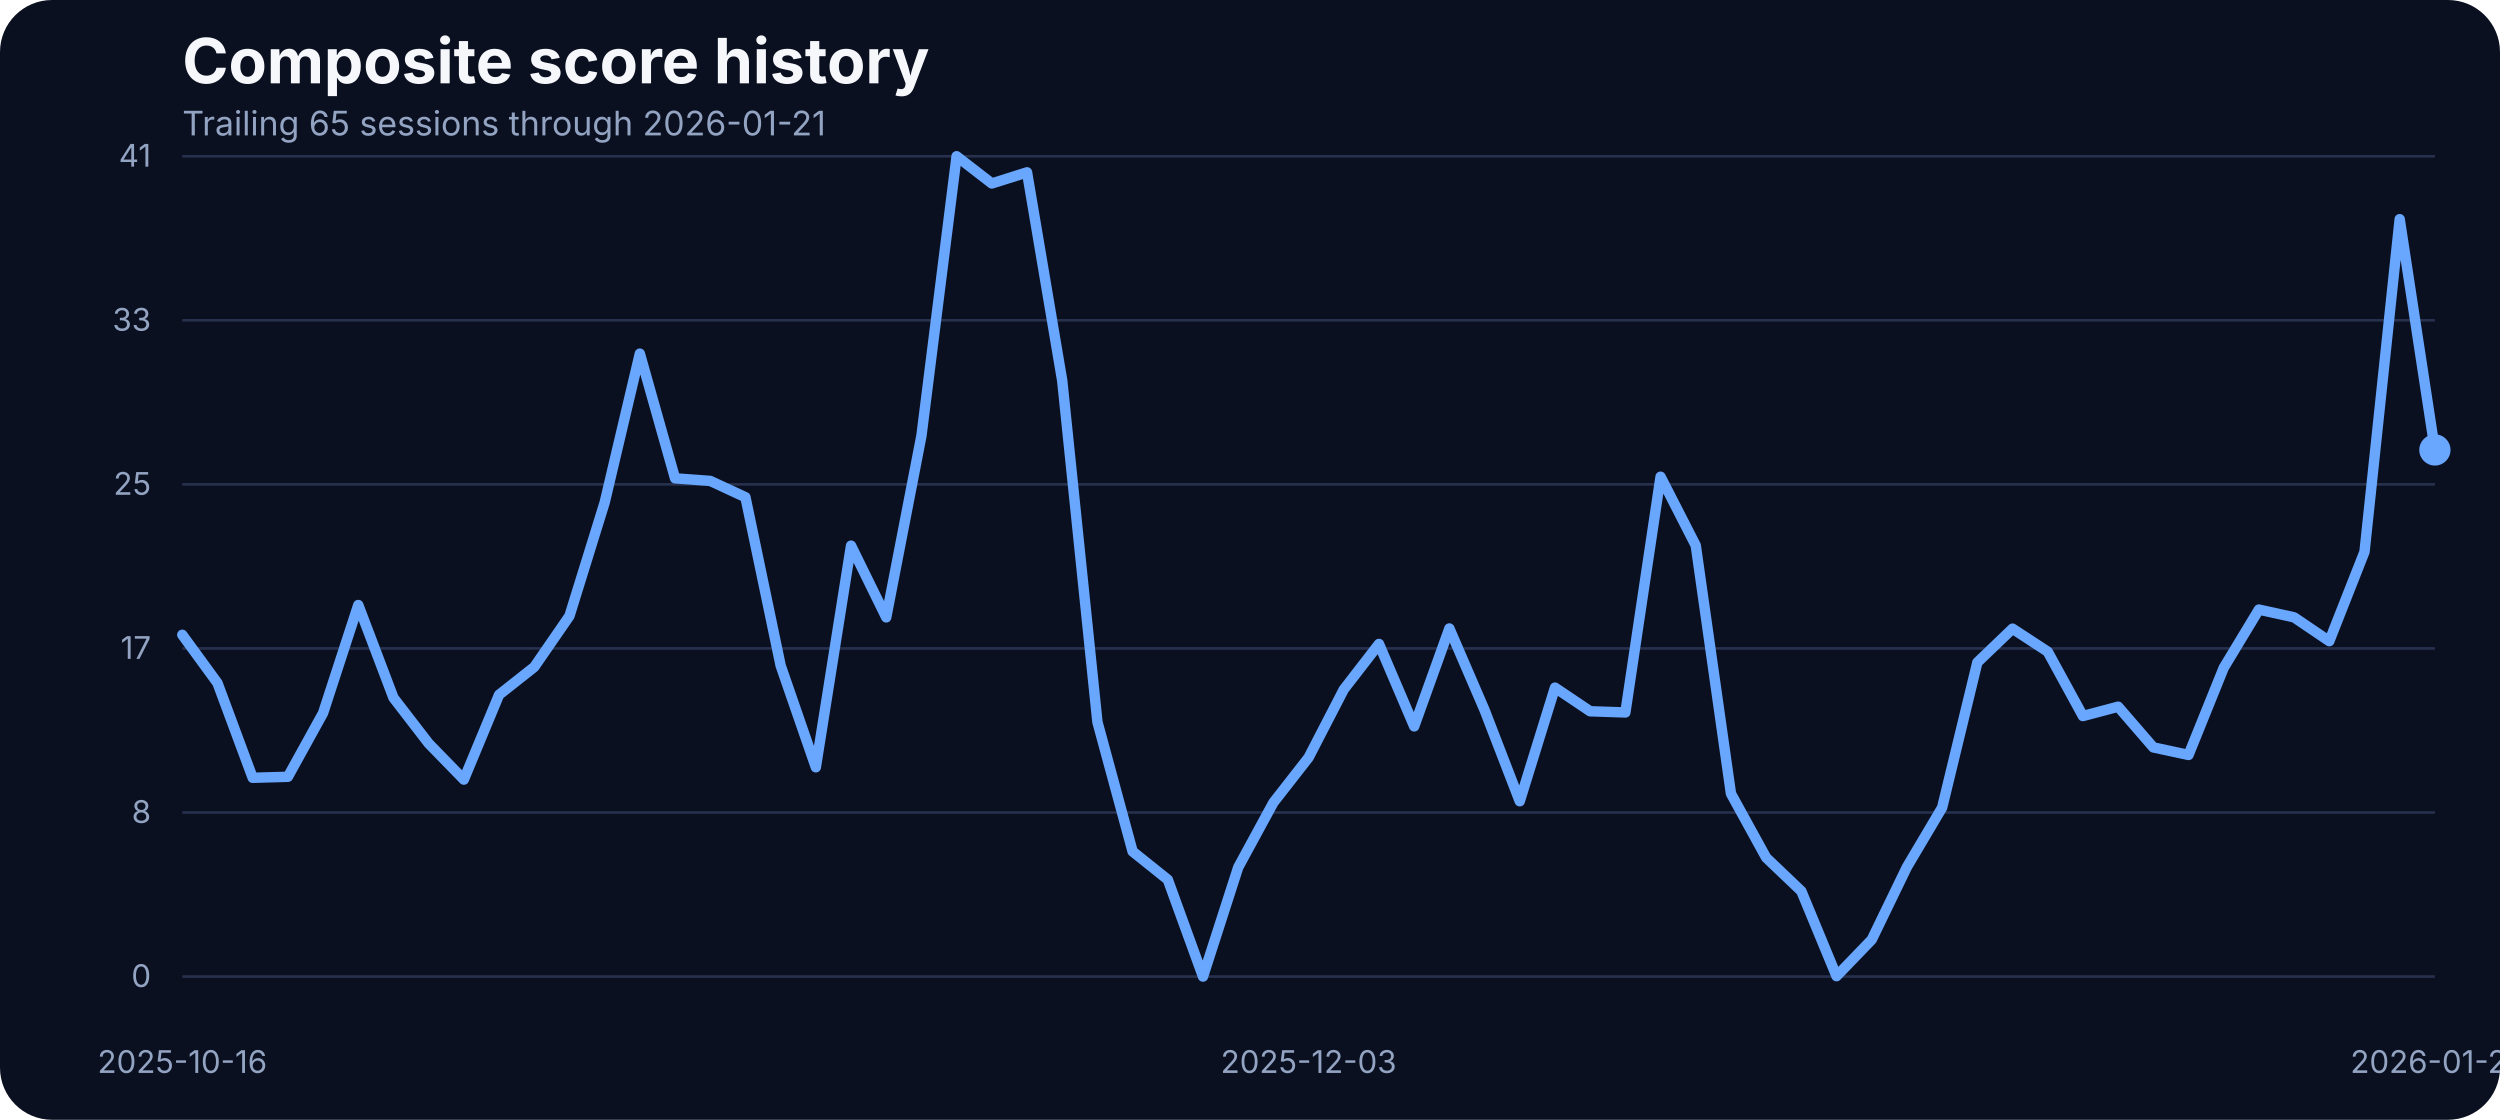
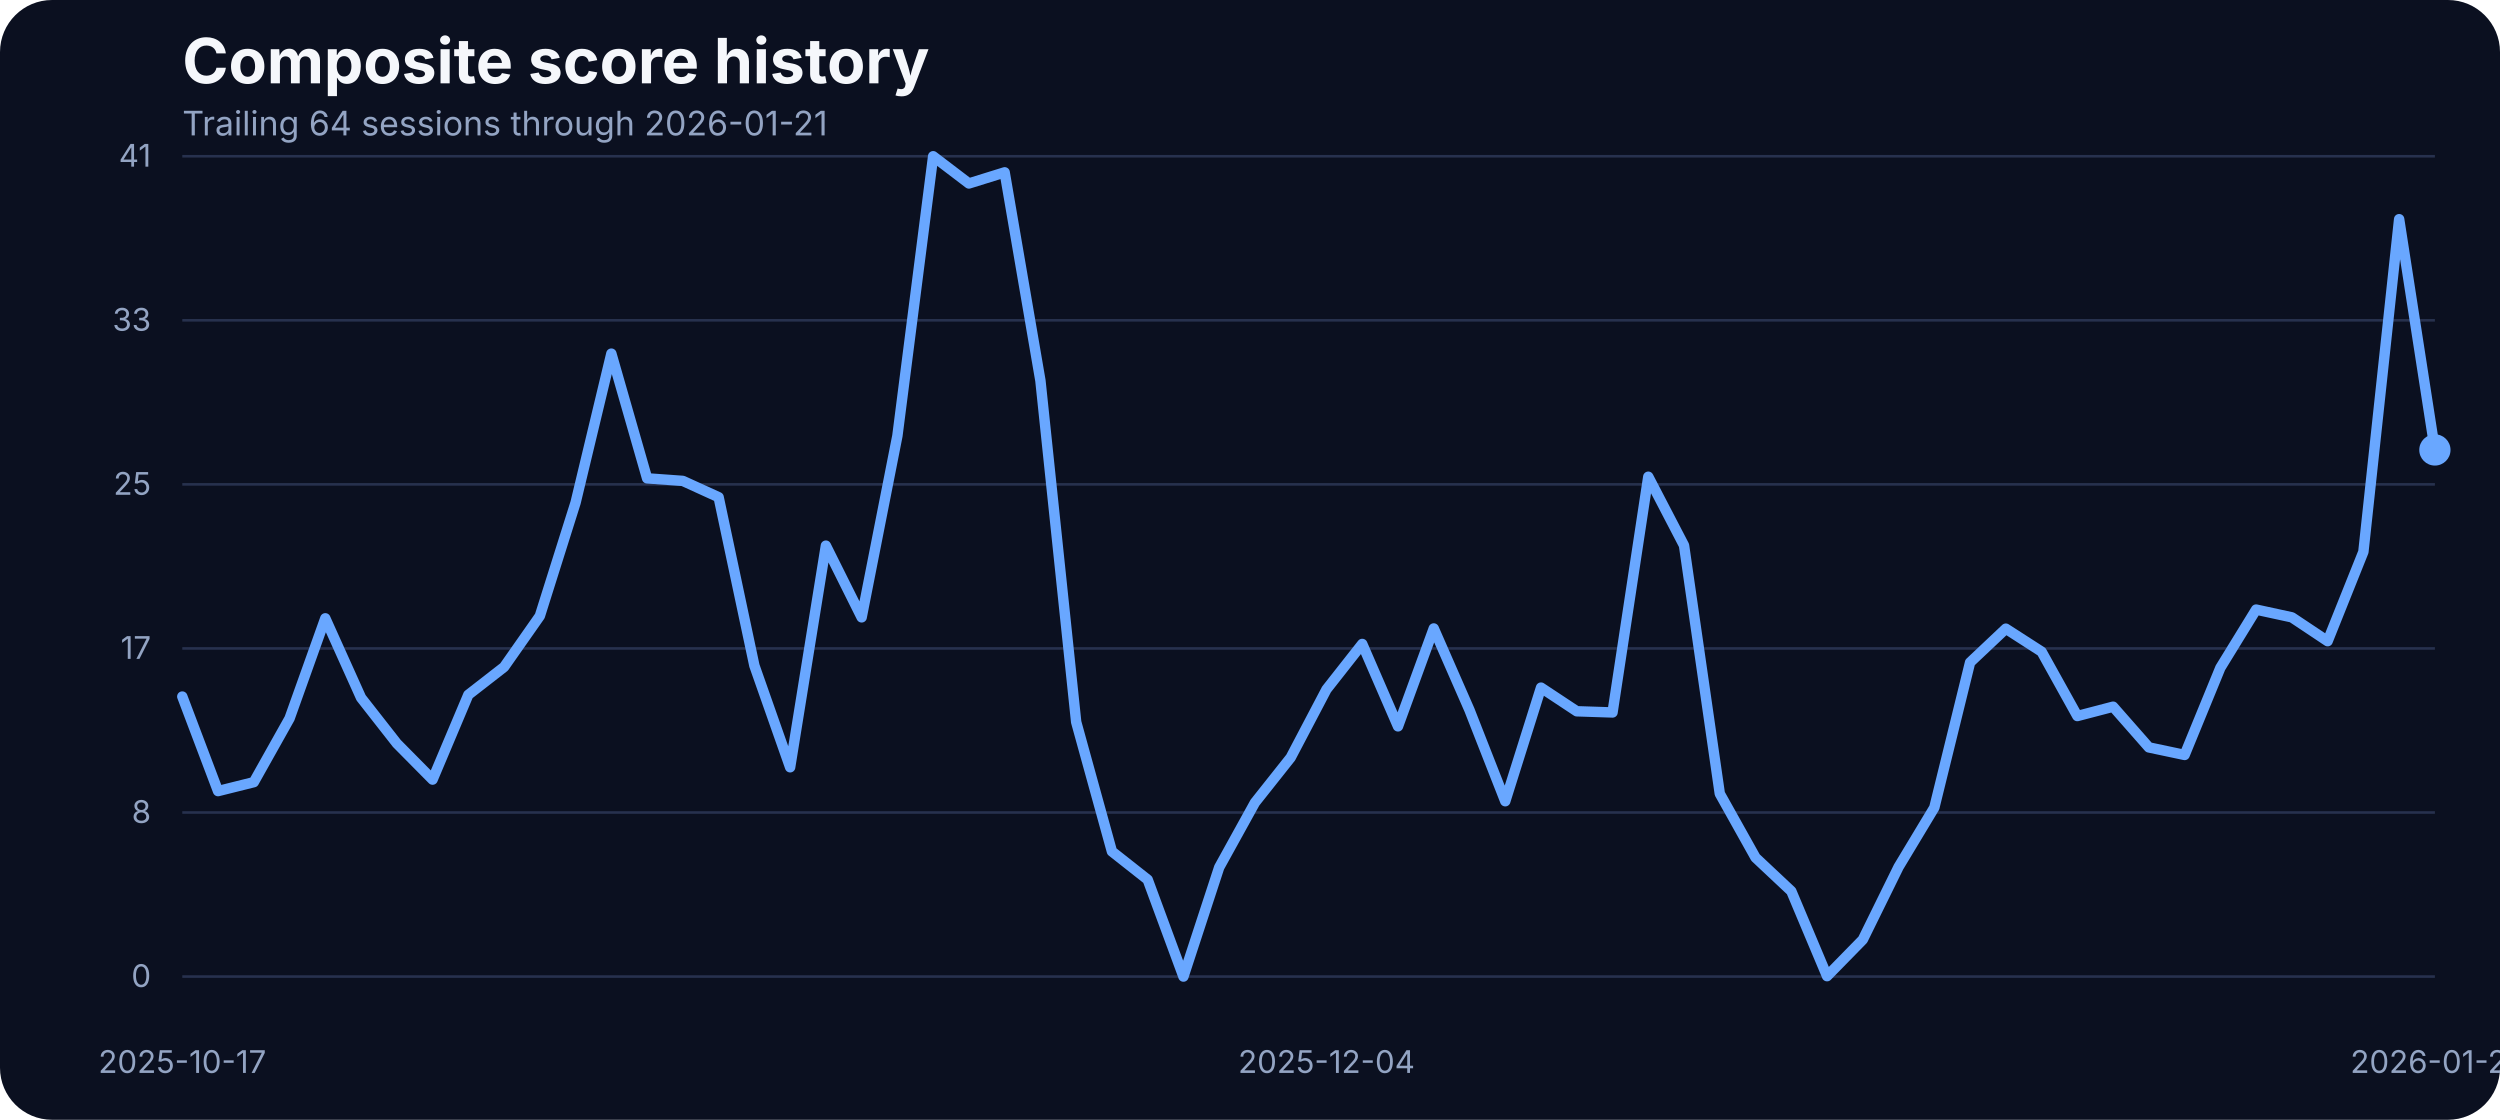
<svg xmlns="http://www.w3.org/2000/svg" width="960" height="430" viewBox="0 0 960 430" role="img" aria-label="Composite score history">
  <rect width="100%" height="100%" fill="#0b1020" rx="20" />
  <text x="70" y="32" fill="#f5f7fb" font-family="Inter, Arial, sans-serif" font-size="24" font-weight="700">Composite score history</text>
-   <text x="70" y="52" fill="#93a4c3" font-family="Inter, Arial, sans-serif" font-size="13">Trailing 65 sessions through 2026-01-21</text>
+   <text x="70" y="52" fill="#93a4c3" font-family="Inter, Arial, sans-serif" font-size="13">Trailing 64 sessions through 2026-01-21</text>
  <line x1="70" x2="935" y1="375.00" y2="375.00" stroke="#27314e" stroke-width="1" />
  <text x="58" y="379.00" text-anchor="end" fill="#93a4c3" font-family="Inter, Arial, sans-serif" font-size="12">0</text>
  <line x1="70" x2="935" y1="312.00" y2="312.00" stroke="#27314e" stroke-width="1" />
  <text x="58" y="316.00" text-anchor="end" fill="#93a4c3" font-family="Inter, Arial, sans-serif" font-size="12">8</text>
  <line x1="70" x2="935" y1="249.00" y2="249.00" stroke="#27314e" stroke-width="1" />
  <text x="58" y="253.00" text-anchor="end" fill="#93a4c3" font-family="Inter, Arial, sans-serif" font-size="12">17</text>
  <line x1="70" x2="935" y1="186.00" y2="186.00" stroke="#27314e" stroke-width="1" />
  <text x="58" y="190.00" text-anchor="end" fill="#93a4c3" font-family="Inter, Arial, sans-serif" font-size="12">25</text>
  <line x1="70" x2="935" y1="123.00" y2="123.00" stroke="#27314e" stroke-width="1" />
  <text x="58" y="127.00" text-anchor="end" fill="#93a4c3" font-family="Inter, Arial, sans-serif" font-size="12">33</text>
  <line x1="70" x2="935" y1="60.00" y2="60.00" stroke="#27314e" stroke-width="1" />
  <text x="58" y="64.00" text-anchor="end" fill="#93a4c3" font-family="Inter, Arial, sans-serif" font-size="12">41</text>
-   <text x="70.00" y="412" text-anchor="middle" fill="#93a4c3" font-family="Inter, Arial, sans-serif" font-size="12">2025-10-16</text>
-   <text x="502.50" y="412" text-anchor="middle" fill="#93a4c3" font-family="Inter, Arial, sans-serif" font-size="12">2025-12-03</text>
+   <text x="70.00" y="412" text-anchor="middle" fill="#93a4c3" font-family="Inter, Arial, sans-serif" font-size="12">2025-10-17</text>
+   <text x="509.37" y="412" text-anchor="middle" fill="#93a4c3" font-family="Inter, Arial, sans-serif" font-size="12">2025-12-04</text>
  <text x="935.00" y="412" text-anchor="middle" fill="#93a4c3" font-family="Inter, Arial, sans-serif" font-size="12">2026-01-21</text>
-   <path d="M 70.00 243.77 L 83.52 262.30 L 97.03 298.67 L 110.55 298.29 L 124.06 273.81 L 137.58 232.33 L 151.09 267.94 L 164.61 285.48 L 178.12 299.36 L 191.64 266.80 L 205.16 256.12 L 218.67 236.53 L 232.19 192.98 L 245.70 135.80 L 259.22 183.68 L 272.73 184.67 L 286.25 190.93 L 299.77 255.59 L 313.28 294.63 L 326.80 209.53 L 340.31 237.06 L 353.83 167.36 L 367.34 60.00 L 380.86 70.45 L 394.38 66.18 L 407.89 146.17 L 421.41 277.24 L 434.92 326.96 L 448.44 337.79 L 461.95 375.00 L 475.47 333.06 L 488.98 308.20 L 502.50 290.89 L 516.02 264.74 L 529.53 247.28 L 543.05 278.92 L 556.56 241.33 L 570.08 272.67 L 583.59 307.67 L 597.11 264.05 L 610.62 273.13 L 624.14 273.58 L 637.66 183.07 L 651.17 209.46 L 664.69 304.77 L 678.20 329.32 L 691.72 342.21 L 705.23 374.85 L 718.75 360.82 L 732.27 332.91 L 745.78 310.11 L 759.30 254.37 L 772.81 241.41 L 786.33 250.25 L 799.84 274.96 L 813.36 271.37 L 826.88 287.00 L 840.39 289.90 L 853.91 256.43 L 867.42 234.08 L 880.94 237.06 L 894.45 246.21 L 907.97 211.90 L 921.48 84.17 L 935.00 172.78" fill="none" stroke="#69a7ff" stroke-width="4" stroke-linecap="round" stroke-linejoin="round" />
+   <path d="M 70.00 267.48 L 83.73 303.78 L 97.46 300.35 L 111.19 275.87 L 124.92 237.44 L 138.65 267.94 L 152.38 285.48 L 166.11 299.36 L 179.84 266.80 L 193.57 256.12 L 207.30 236.53 L 221.03 192.98 L 234.76 135.80 L 248.49 183.68 L 262.22 184.67 L 275.95 190.93 L 289.68 255.59 L 303.41 294.63 L 317.14 209.53 L 330.87 237.06 L 344.60 167.36 L 358.33 60.00 L 372.06 70.45 L 385.79 66.18 L 399.52 146.17 L 413.25 277.24 L 426.98 326.96 L 440.71 337.79 L 454.44 375.00 L 468.17 333.06 L 481.90 308.20 L 495.63 290.89 L 509.37 264.74 L 523.10 247.28 L 536.83 278.92 L 550.56 241.33 L 564.29 272.67 L 578.02 307.67 L 591.75 264.05 L 605.48 273.13 L 619.21 273.58 L 632.94 183.07 L 646.67 209.46 L 660.40 304.77 L 674.13 329.32 L 687.86 342.21 L 701.59 374.85 L 715.32 360.82 L 729.05 332.91 L 742.78 310.11 L 756.51 254.37 L 770.24 241.41 L 783.97 250.25 L 797.70 274.96 L 811.43 271.37 L 825.16 287.00 L 838.89 289.90 L 852.62 256.43 L 866.35 234.08 L 880.08 237.06 L 893.81 246.21 L 907.54 211.90 L 921.27 84.17 L 935.00 172.78" fill="none" stroke="#69a7ff" stroke-width="4" stroke-linecap="round" stroke-linejoin="round" />
  <circle cx="935.00" cy="172.78" r="6" fill="#69a7ff" />
</svg>
